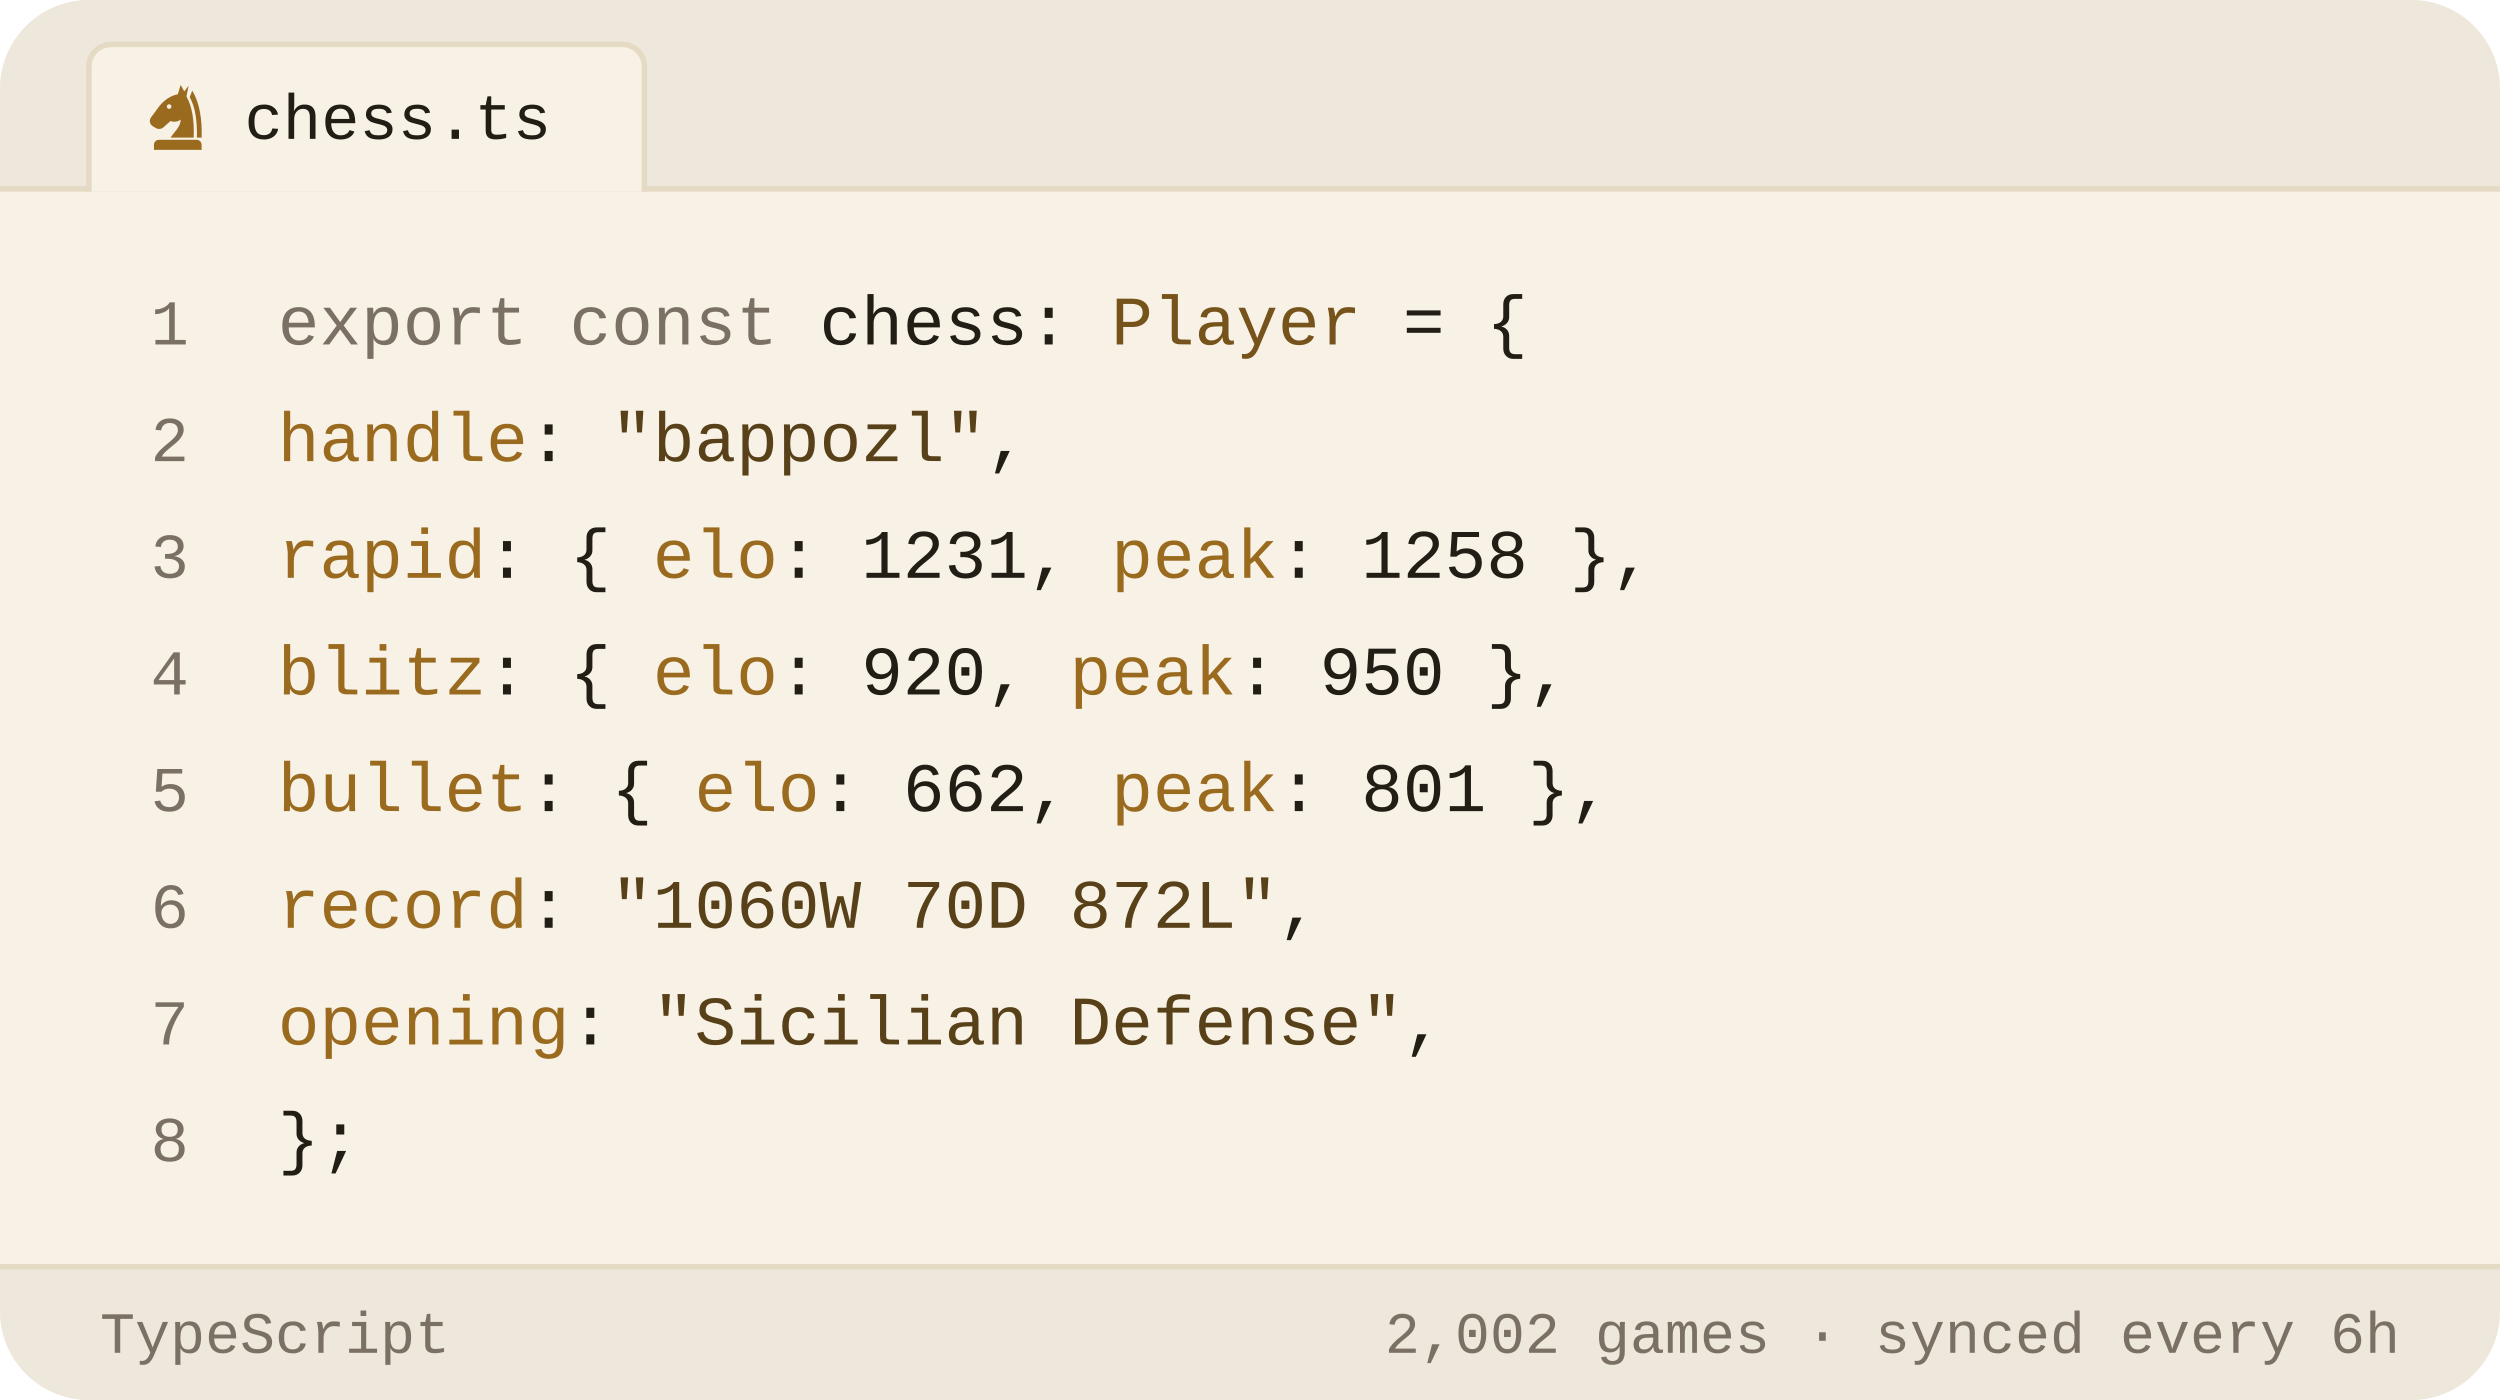
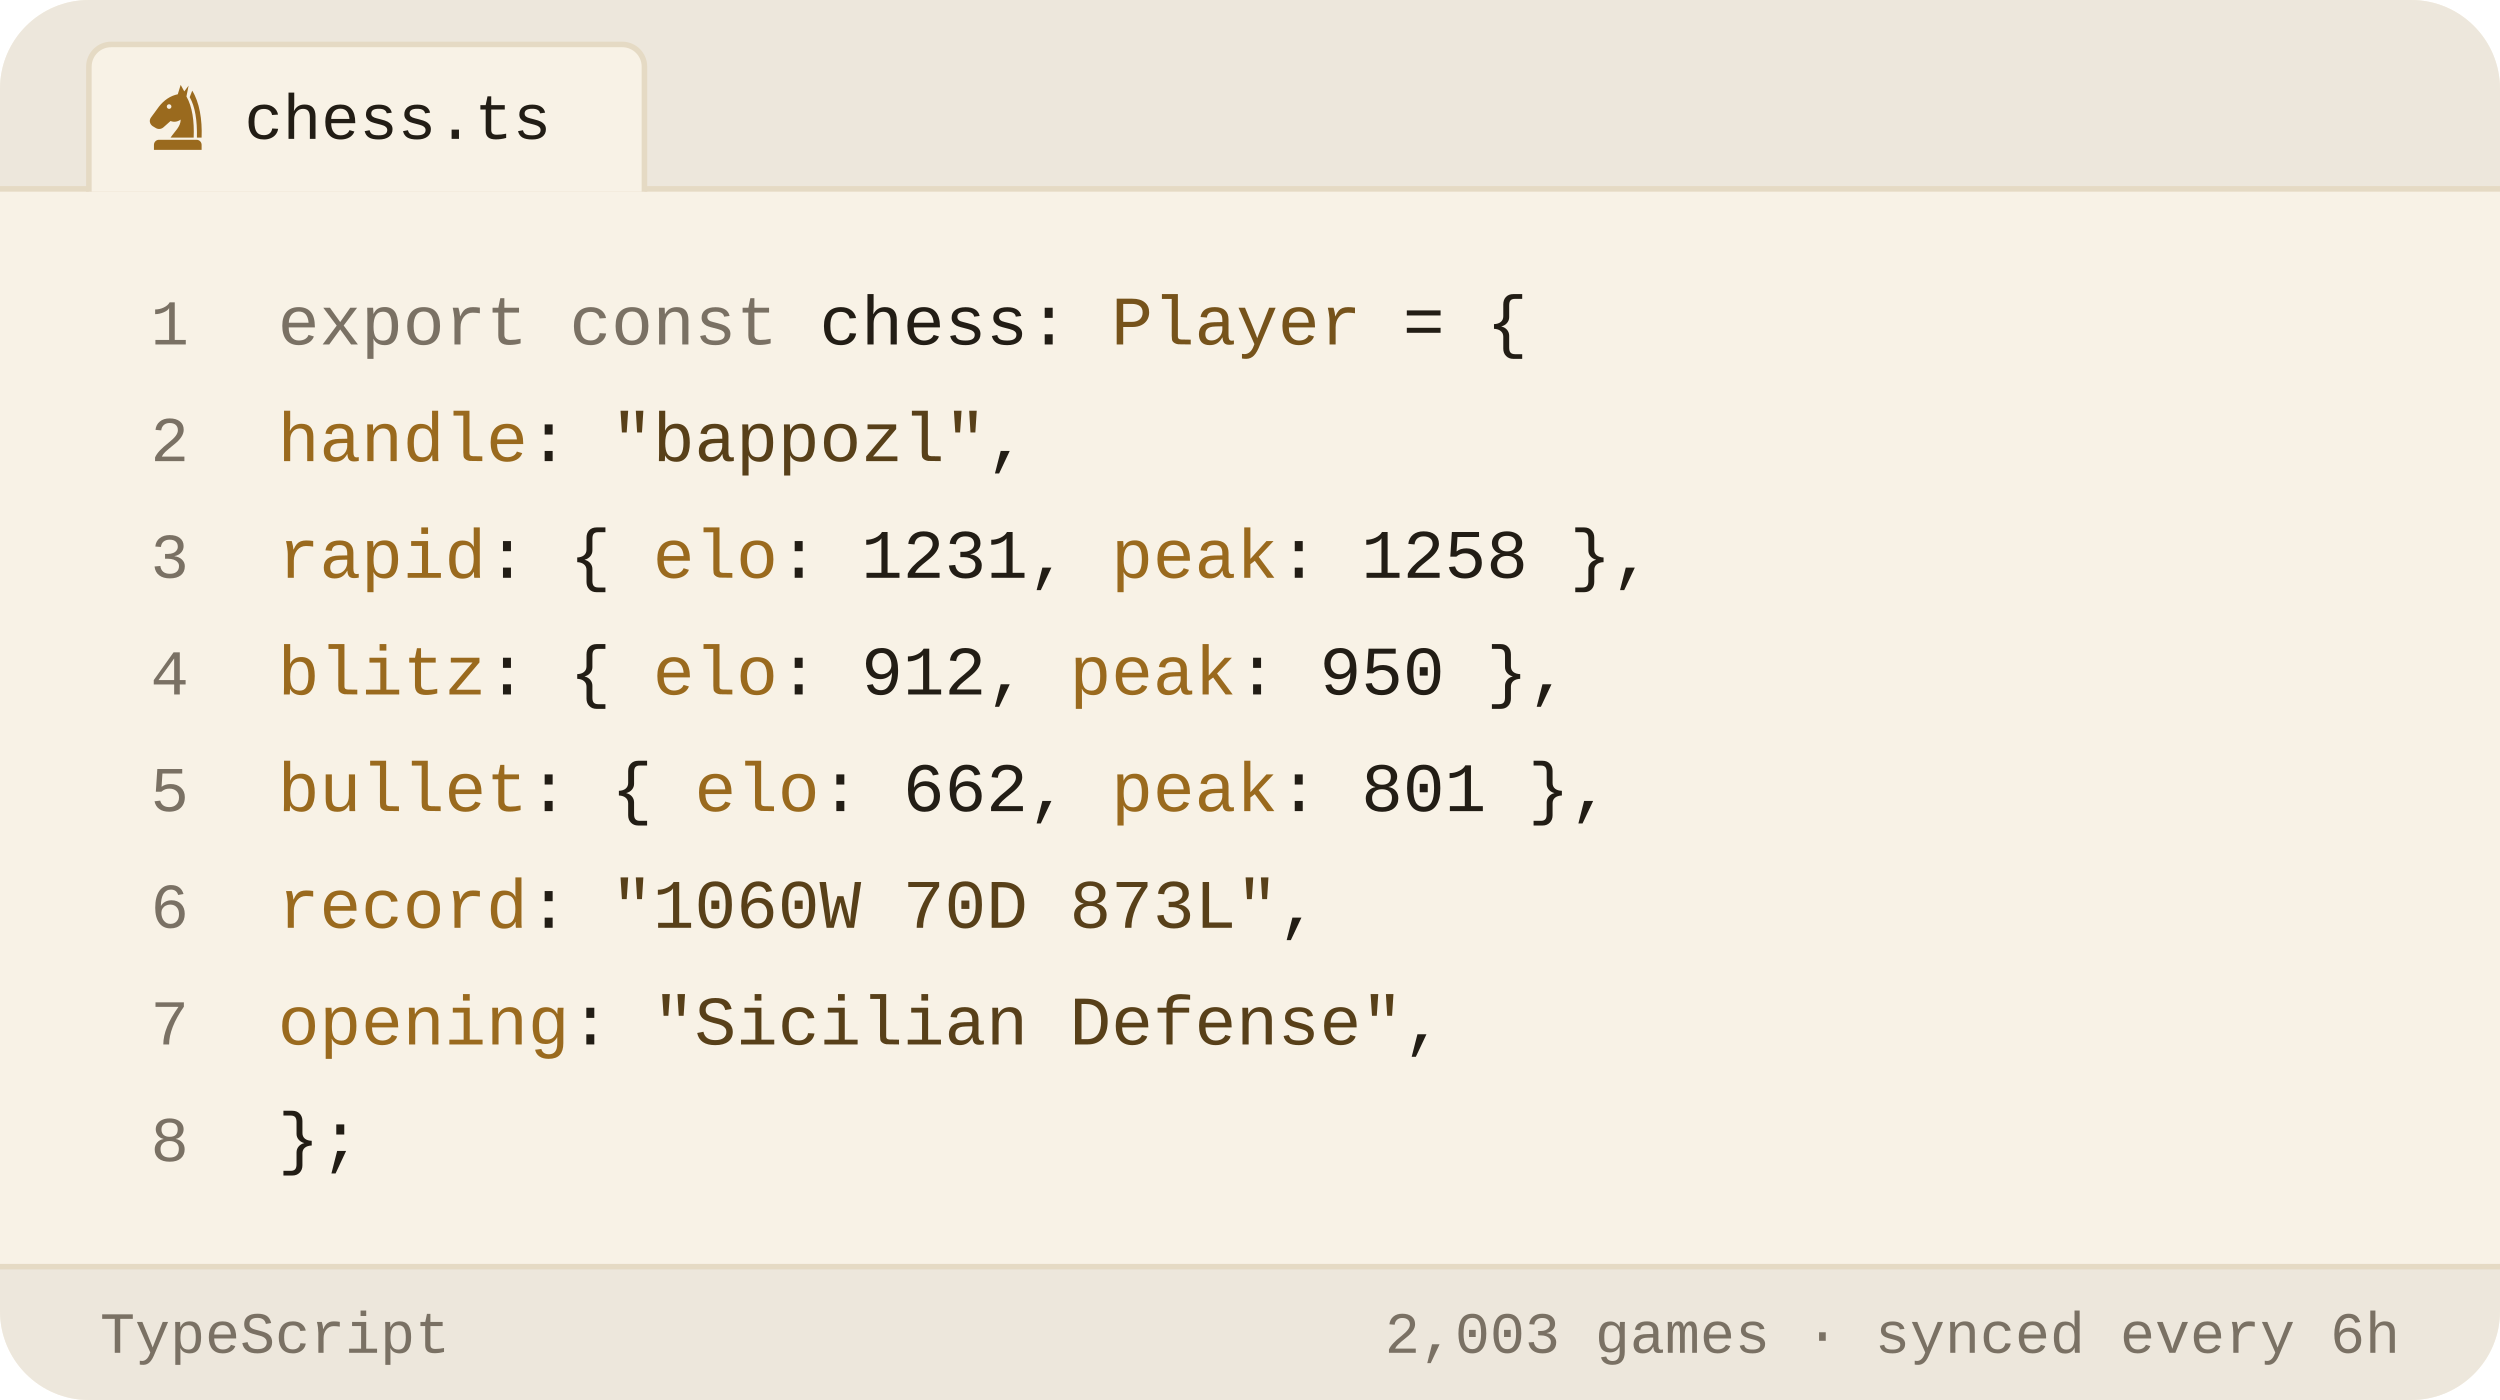
<svg xmlns="http://www.w3.org/2000/svg" viewBox="0 0 450 252" width="450" height="252" role="img" aria-label="Chess.com stats of bappozl as a TypeScript object">
  <style>svg{font-family:-apple-system,BlinkMacSystemFont,'Segoe UI',Roboto,'Helvetica Neue',Arial,sans-serif}text{fill:#221d15;white-space:pre}.bg{fill:#f8f2e6}.acc{fill:#9a6a1e}.win{fill:#0d8659}.draw{fill:#7c7f85}.loss{fill:#c0332f}.lbl{font-size:10px;font-weight:600;letter-spacing:.18em;fill:#7a7164}.cap{font-size:10.5px;font-weight:500;fill:#7a7164}.num{font-family:Georgia,'Times New Roman',Times,serif;font-weight:700;letter-spacing:-.02em}.tick{font-size:9px;font-weight:500;fill:#7a7164;opacity:.75}.dl{font-size:10px;font-weight:600}.rule{stroke:#e5dac4;stroke-width:1;fill:none}.grid{stroke:#e5dac4;stroke-width:1;fill:none;opacity:.7}.ln{fill:none;stroke:#9a6a1e;stroke-width:2;stroke-linecap:round;stroke-linejoin:round}.ring{stroke:#f8f2e6;stroke-width:2}.hollow{fill:none;stroke-width:1.5}.sq{fill:#221d15;opacity:.035}</style>
  <rect class="bg" width="450" height="252" rx="16" />
  <path d="M0 34V16a16 16 0 0 1 16-16h418a16 16 0 0 1 16 16v18z" fill="#ede7dc" />
  <line class="rule" x1="0" y1="34" x2="450" y2="34" />
  <path d="M16 34.5V12a4 4 0 0 1 4-4h92a4 4 0 0 1 4 4v22.5" fill="#f8f2e6" stroke="#e5dac4" />
  <g class="acc" transform="translate(25.5,14.5) scale(0.13)">
    <path fill-rule="evenodd" d="M54 6L50 19C40 21 31 27 24 36L13 51C10 55 11 60 15 63L20 66C24 68 28 67 31 64L40 56C45 58 50 57 54 54C54 64 46 70 40 79H72C73 56 70 36 62 22L65 7L59 15zM41.2 36a3.2 3.2 0 1 0-6.4 0 3.2 3.2 0 1 0 6.4 0z" />
    <path d="M70 14C80 30 84 54 83 79H76.5C77 55 74 36 66.5 23z" />
    <path d="M24 82h52a7 7 0 0 1 7 7v7H17v-7a7 7 0 0 1 7-7z" />
  </g>
  <text x="44" y="25" style="font-size:11.5px;font-weight:500;font-family:ui-monospace,'SF Mono',Menlo,Consolas,'Liberation Mono',monospace">chess.ts</text>
  <text x="34" y="62" text-anchor="end" style="fill:#7a7164;font-size:11.5px;font-weight:400;font-family:ui-monospace,'SF Mono',Menlo,Consolas,'Liberation Mono',monospace">1</text>
  <text x="50" y="62" style="font-size:12.5px;font-weight:400;font-family:ui-monospace,'SF Mono',Menlo,Consolas,'Liberation Mono',monospace">
    <tspan style="fill:#7a7164">export const</tspan> chess: <tspan style="fill:#76531b">Player</tspan> = {</text>
  <text x="34" y="83" text-anchor="end" style="fill:#7a7164;font-size:11.5px;font-weight:400;font-family:ui-monospace,'SF Mono',Menlo,Consolas,'Liberation Mono',monospace">2</text>
  <text x="50" y="83" style="font-size:12.5px;font-weight:400;font-family:ui-monospace,'SF Mono',Menlo,Consolas,'Liberation Mono',monospace">
    <tspan style="fill:#9a6a1e">handle</tspan>: <tspan style="fill:#584019">"bappozl"</tspan>,</text>
  <text x="34" y="104" text-anchor="end" style="fill:#7a7164;font-size:11.5px;font-weight:400;font-family:ui-monospace,'SF Mono',Menlo,Consolas,'Liberation Mono',monospace">3</text>
  <text x="50" y="104" style="font-size:12.5px;font-weight:400;font-family:ui-monospace,'SF Mono',Menlo,Consolas,'Liberation Mono',monospace">
    <tspan style="fill:#9a6a1e">rapid</tspan>:  { <tspan style="fill:#9a6a1e">elo</tspan>: <tspan style="fill:#221d15">1231</tspan>, <tspan style="fill:#9a6a1e">peak</tspan>: <tspan style="fill:#221d15">1258</tspan> },</text>
  <text x="34" y="125" text-anchor="end" style="fill:#7a7164;font-size:11.5px;font-weight:400;font-family:ui-monospace,'SF Mono',Menlo,Consolas,'Liberation Mono',monospace">4</text>
  <text x="50" y="125" style="font-size:12.5px;font-weight:400;font-family:ui-monospace,'SF Mono',Menlo,Consolas,'Liberation Mono',monospace">
-     <tspan style="fill:#9a6a1e">blitz</tspan>:  { <tspan style="fill:#9a6a1e">elo</tspan>: <tspan style="fill:#221d15">920</tspan>,  <tspan style="fill:#9a6a1e">peak</tspan>: <tspan style="fill:#221d15">950</tspan> },</text>
+     <tspan style="fill:#9a6a1e">blitz</tspan>:  { <tspan style="fill:#9a6a1e">elo</tspan>: <tspan style="fill:#221d15">912</tspan>,  <tspan style="fill:#9a6a1e">peak</tspan>: <tspan style="fill:#221d15">950</tspan> },</text>
  <text x="34" y="146" text-anchor="end" style="fill:#7a7164;font-size:11.5px;font-weight:400;font-family:ui-monospace,'SF Mono',Menlo,Consolas,'Liberation Mono',monospace">5</text>
  <text x="50" y="146" style="font-size:12.5px;font-weight:400;font-family:ui-monospace,'SF Mono',Menlo,Consolas,'Liberation Mono',monospace">
    <tspan style="fill:#9a6a1e">bullet</tspan>: { <tspan style="fill:#9a6a1e">elo</tspan>: <tspan style="fill:#221d15">662</tspan>,  <tspan style="fill:#9a6a1e">peak</tspan>: <tspan style="fill:#221d15">801</tspan> },</text>
  <text x="34" y="167" text-anchor="end" style="fill:#7a7164;font-size:11.5px;font-weight:400;font-family:ui-monospace,'SF Mono',Menlo,Consolas,'Liberation Mono',monospace">6</text>
  <text x="50" y="167" style="font-size:12.5px;font-weight:400;font-family:ui-monospace,'SF Mono',Menlo,Consolas,'Liberation Mono',monospace">
-     <tspan style="fill:#9a6a1e">record</tspan>: <tspan style="fill:#584019">"1060W 70D 872L"</tspan>,</text>
+     <tspan style="fill:#9a6a1e">record</tspan>: <tspan style="fill:#584019">"1060W 70D 873L"</tspan>,</text>
  <text x="34" y="188" text-anchor="end" style="fill:#7a7164;font-size:11.5px;font-weight:400;font-family:ui-monospace,'SF Mono',Menlo,Consolas,'Liberation Mono',monospace">7</text>
  <text x="50" y="188" style="font-size:12.5px;font-weight:400;font-family:ui-monospace,'SF Mono',Menlo,Consolas,'Liberation Mono',monospace">
    <tspan style="fill:#9a6a1e">opening</tspan>: <tspan style="fill:#584019">"Sicilian Defense"</tspan>,</text>
  <text x="34" y="209" text-anchor="end" style="fill:#7a7164;font-size:11.5px;font-weight:400;font-family:ui-monospace,'SF Mono',Menlo,Consolas,'Liberation Mono',monospace">8</text>
  <text x="50" y="209" style="font-size:12.5px;font-weight:400;font-family:ui-monospace,'SF Mono',Menlo,Consolas,'Liberation Mono',monospace">};</text>
  <path d="M0 228H450V236a16 16 0 0 1 -16 16H16a16 16 0 0 1 -16-16z" fill="#ede7dc" />
  <line class="rule" x1="0" y1="228" x2="450" y2="228" />
  <text x="18" y="243.5" style="fill:#7a7164;font-size:10.5px;font-weight:500;font-family:ui-monospace,'SF Mono',Menlo,Consolas,'Liberation Mono',monospace">TypeScript</text>
-   <text x="432" y="243.5" text-anchor="end" style="fill:#7a7164;font-size:10.5px;font-weight:500;font-family:ui-monospace,'SF Mono',Menlo,Consolas,'Liberation Mono',monospace">2,002 games · synced every 6h</text>
+   <text x="432" y="243.5" text-anchor="end" style="fill:#7a7164;font-size:10.5px;font-weight:500;font-family:ui-monospace,'SF Mono',Menlo,Consolas,'Liberation Mono',monospace">2,003 games · synced every 6h</text>
</svg>
